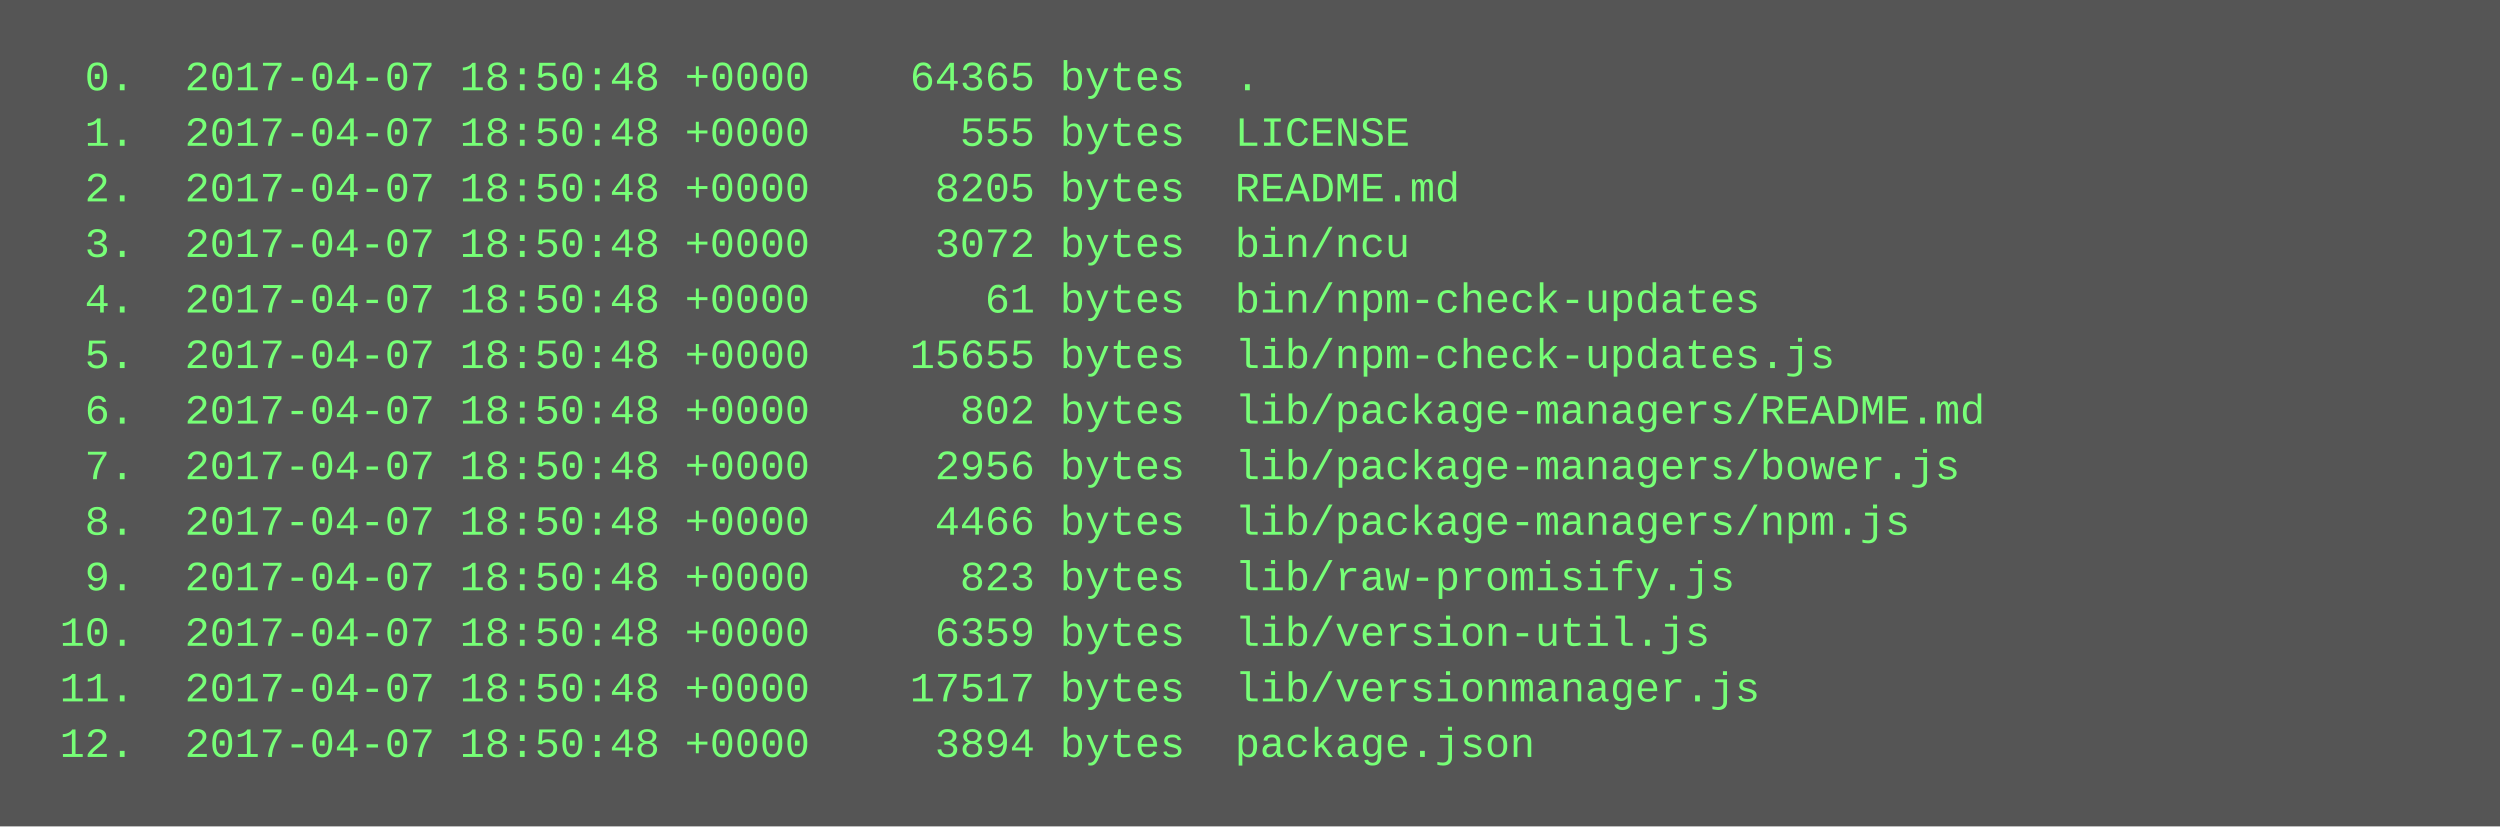
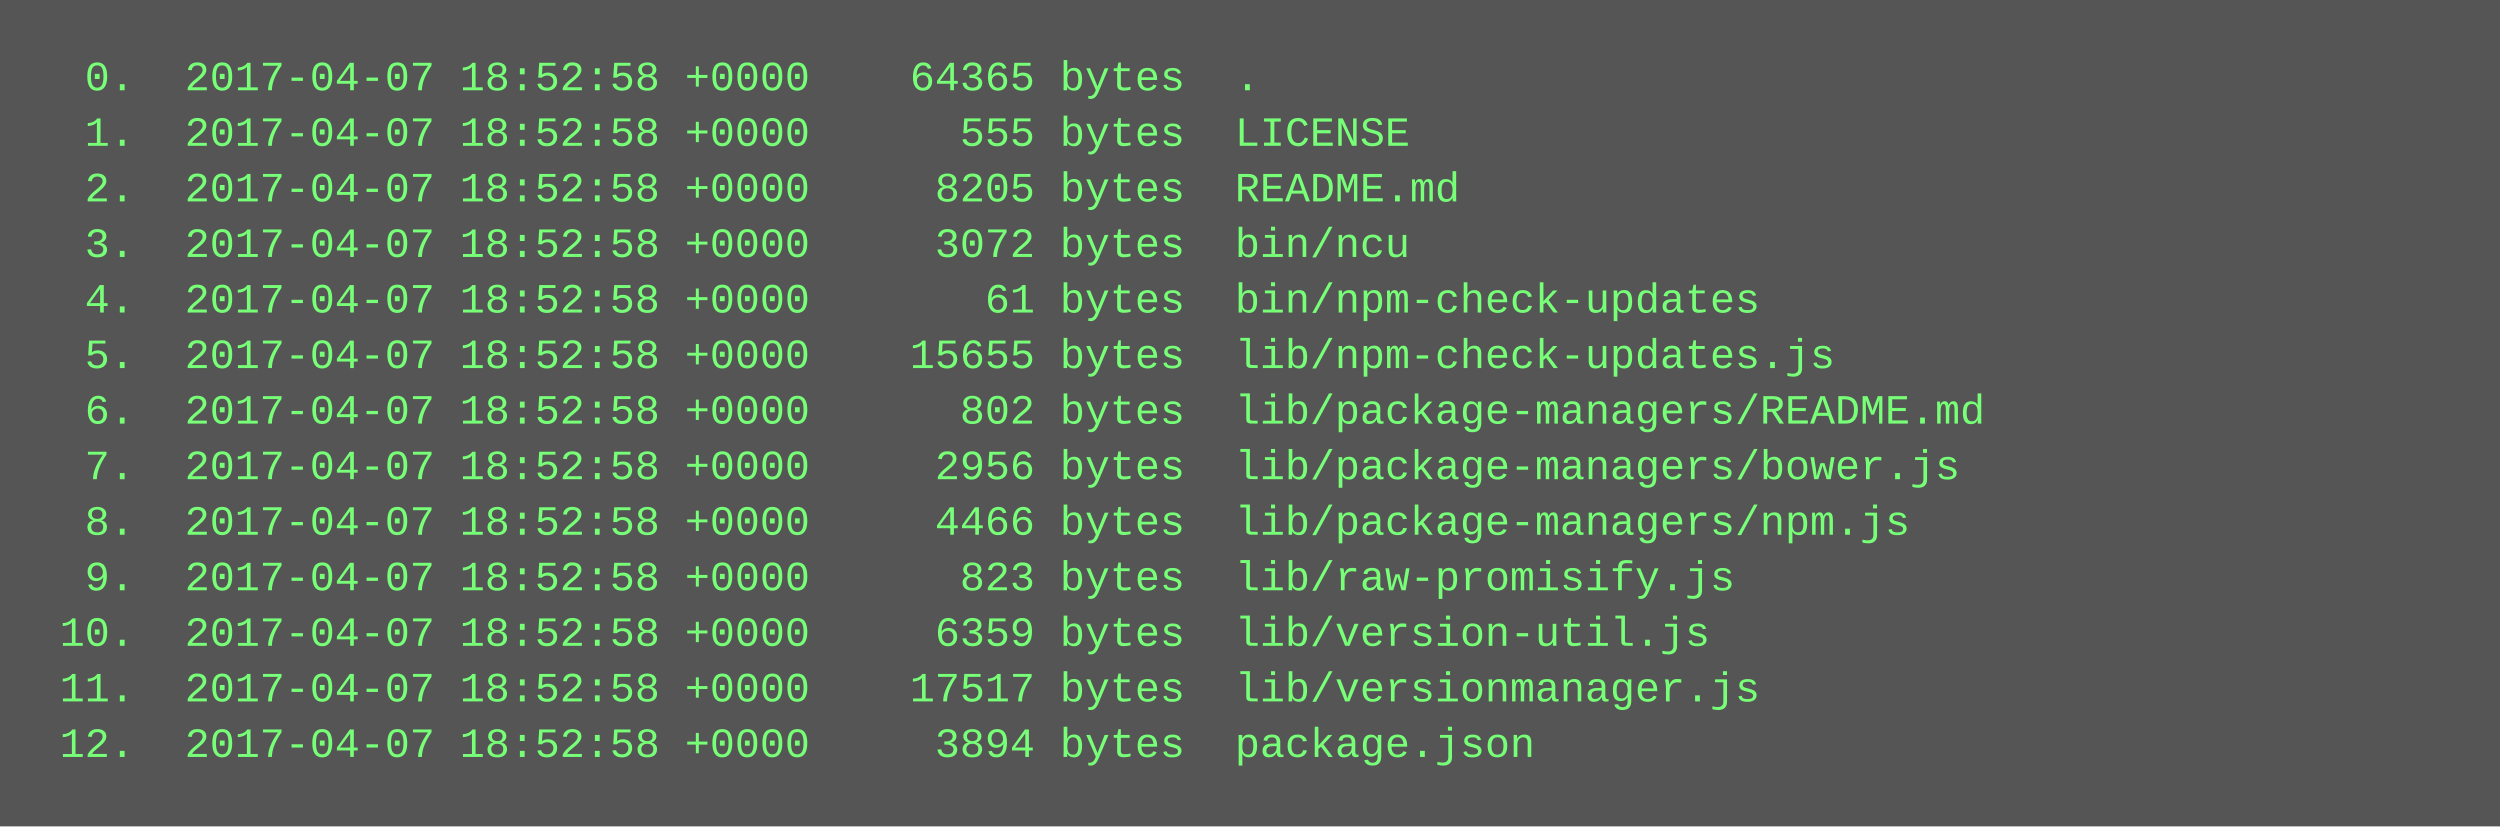
<svg xmlns="http://www.w3.org/2000/svg" height="238" width="720">
  <rect height="238" fill="#555" width="720" />
  <text fill="#7f7" font-family="Courier New" font-size="12" xml:space="preserve">
-     <tspan x="10" y="26">  0.  2017-04-07 18:50:48 +0000    64365 bytes  .</tspan>
-     <tspan x="10" y="42">  1.  2017-04-07 18:50:48 +0000      555 bytes  LICENSE</tspan>
-     <tspan x="10" y="58">  2.  2017-04-07 18:50:48 +0000     8205 bytes  README.md</tspan>
-     <tspan x="10" y="74">  3.  2017-04-07 18:50:48 +0000     3072 bytes  bin/ncu</tspan>
-     <tspan x="10" y="90">  4.  2017-04-07 18:50:48 +0000       61 bytes  bin/npm-check-updates</tspan>
-     <tspan x="10" y="106">  5.  2017-04-07 18:50:48 +0000    15655 bytes  lib/npm-check-updates.js</tspan>
-     <tspan x="10" y="122">  6.  2017-04-07 18:50:48 +0000      802 bytes  lib/package-managers/README.md</tspan>
-     <tspan x="10" y="138">  7.  2017-04-07 18:50:48 +0000     2956 bytes  lib/package-managers/bower.js</tspan>
-     <tspan x="10" y="154">  8.  2017-04-07 18:50:48 +0000     4466 bytes  lib/package-managers/npm.js</tspan>
-     <tspan x="10" y="170">  9.  2017-04-07 18:50:48 +0000      823 bytes  lib/raw-promisify.js</tspan>
-     <tspan x="10" y="186"> 10.  2017-04-07 18:50:48 +0000     6359 bytes  lib/version-util.js</tspan>
-     <tspan x="10" y="202"> 11.  2017-04-07 18:50:48 +0000    17517 bytes  lib/versionmanager.js</tspan>
-     <tspan x="10" y="218"> 12.  2017-04-07 18:50:48 +0000     3894 bytes  package.json</tspan>
+     <tspan x="10" y="26">  0.  2017-04-07 18:52:58 +0000    64365 bytes  .</tspan>
+     <tspan x="10" y="42">  1.  2017-04-07 18:52:58 +0000      555 bytes  LICENSE</tspan>
+     <tspan x="10" y="58">  2.  2017-04-07 18:52:58 +0000     8205 bytes  README.md</tspan>
+     <tspan x="10" y="74">  3.  2017-04-07 18:52:58 +0000     3072 bytes  bin/ncu</tspan>
+     <tspan x="10" y="90">  4.  2017-04-07 18:52:58 +0000       61 bytes  bin/npm-check-updates</tspan>
+     <tspan x="10" y="106">  5.  2017-04-07 18:52:58 +0000    15655 bytes  lib/npm-check-updates.js</tspan>
+     <tspan x="10" y="122">  6.  2017-04-07 18:52:58 +0000      802 bytes  lib/package-managers/README.md</tspan>
+     <tspan x="10" y="138">  7.  2017-04-07 18:52:58 +0000     2956 bytes  lib/package-managers/bower.js</tspan>
+     <tspan x="10" y="154">  8.  2017-04-07 18:52:58 +0000     4466 bytes  lib/package-managers/npm.js</tspan>
+     <tspan x="10" y="170">  9.  2017-04-07 18:52:58 +0000      823 bytes  lib/raw-promisify.js</tspan>
+     <tspan x="10" y="186"> 10.  2017-04-07 18:52:58 +0000     6359 bytes  lib/version-util.js</tspan>
+     <tspan x="10" y="202"> 11.  2017-04-07 18:52:58 +0000    17517 bytes  lib/versionmanager.js</tspan>
+     <tspan x="10" y="218"> 12.  2017-04-07 18:52:58 +0000     3894 bytes  package.json</tspan>
  </text>
</svg>
